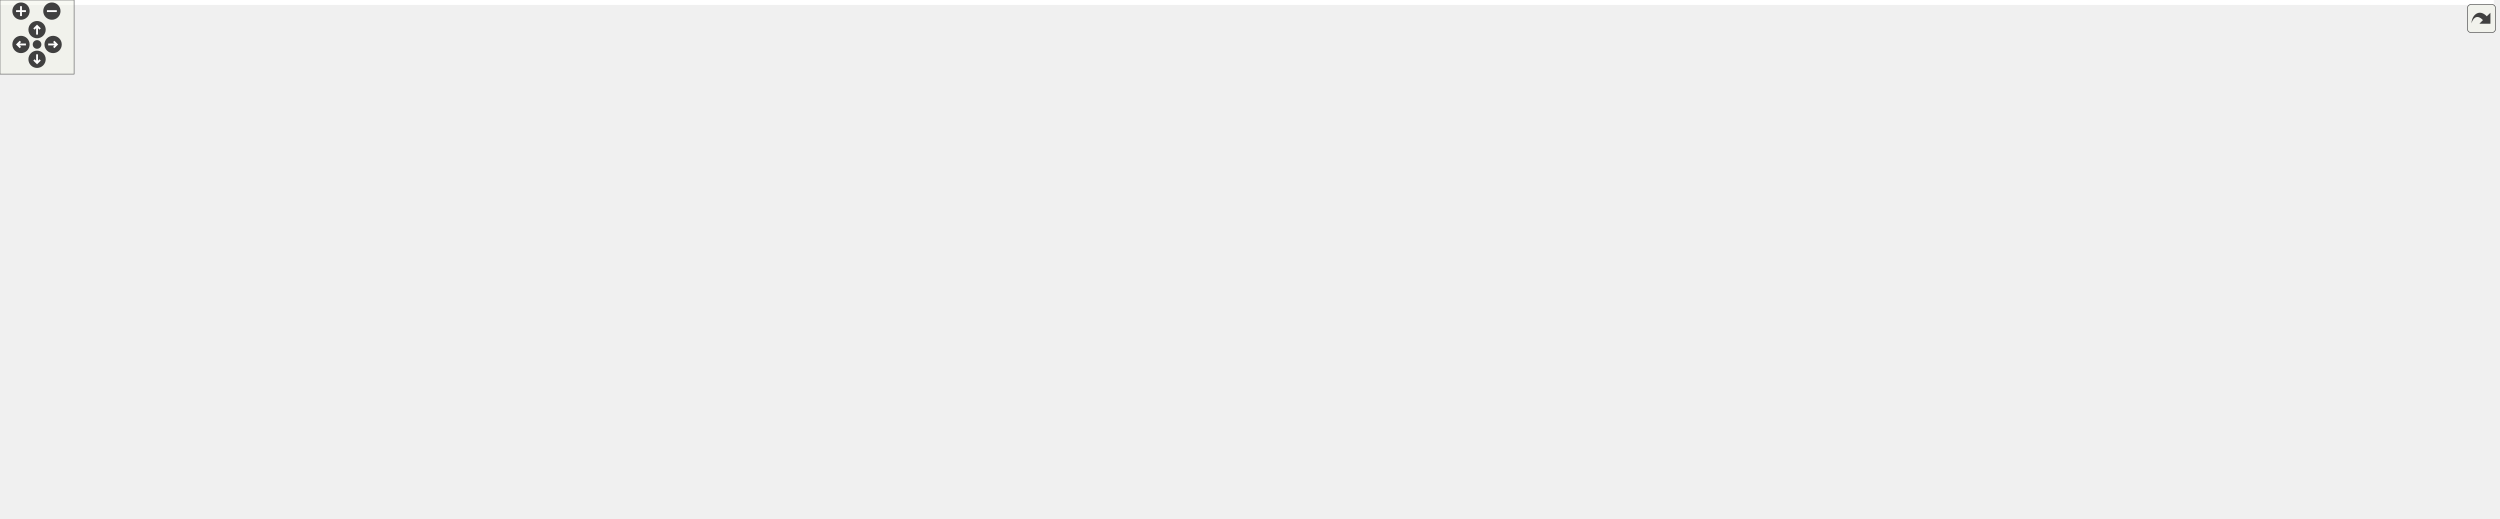
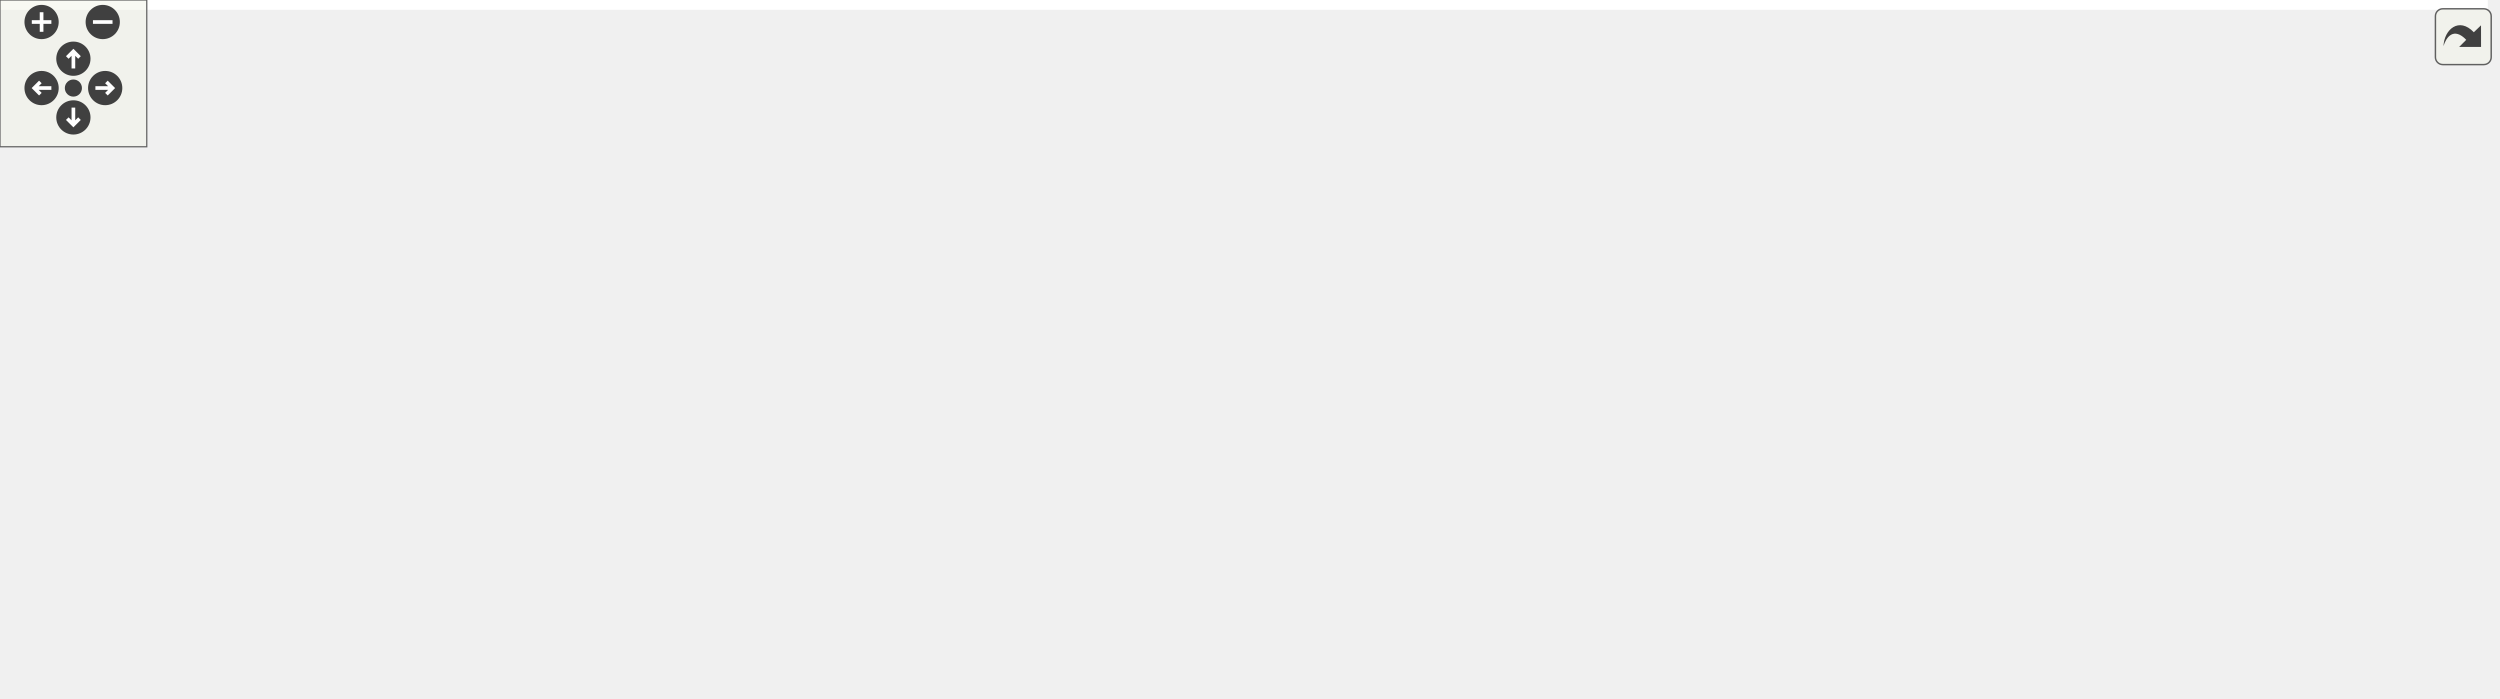
<svg xmlns="http://www.w3.org/2000/svg" xmlns:xlink="http://www.w3.org/1999/xlink" id="main" version="1.1" xml:space="preserve">
  <style type="text/css">
.edge:hover path { stroke: red; }
.edge:hover polygon { stroke: red; fill: red; }
</style>
  <defs>
    <circle id="rim" cx="0" cy="0" r="7" />
    <circle id="rim2" cx="0" cy="0" r="3.5" />
    <g id="zoomPlus">
      <use xlink:href="#rim" fill="#404040">
        <set attributeName="fill" to="#808080" begin="zoomplus.mouseover" end="zoomplus.mouseout" />
      </use>
      <path d="M-4,0h8M0,-4v8" fill="none" stroke="white" stroke-width="1.5" pointer-events="none" />
    </g>
    <g id="zoomMin">
      <use xlink:href="#rim" fill="#404040">
        <set attributeName="fill" to="#808080" begin="zoomminus.mouseover" end="zoomminus.mouseout" />
      </use>
      <path d="M-4,0h8" fill="none" stroke="white" stroke-width="1.5" pointer-events="none" />
    </g>
    <g id="dirArrow">
      <path fill="none" stroke="white" stroke-width="1.5" d="M0,-3.0v7 M-2.5,-0.5L0,-3.0L2.5,-0.5" />
    </g>
    <g id="resetDef">
      <use xlink:href="#rim2" fill="#404040">
        <set attributeName="fill" to="#808080" begin="reset.mouseover" end="reset.mouseout" />
      </use>
    </g>
  </defs>
  <svg id="graph" class="graph">
    <g id="viewport">
-       <polygon fill="#ffffff" stroke="transparent" points="-4,4 -4,-359 2019,-359 2019,4 -4,4" />
+       <polygon fill="#ffffff" stroke="transparent" points="-4,4 -4,-225 1017,-225 1017,4 -4,4" />
      <g id="node1" class="node">
-         <polygon fill="#bfbfbf" stroke="#000000" points="1058,-324.5 1058,-354.5 1216,-354.5 1216,-324.5 1058,-324.5" />
-         <text text-anchor="start" x="1066" y="-342.5" font-family="Helvetica,sans-Serif" font-size="10.00" fill="#000000">tests/src/serverTestSpectrum</text>
-         <text text-anchor="middle" x="1137" y="-331.5" font-family="Helvetica,sans-Serif" font-size="10.00" fill="#000000">Array.cpp</text>
+         <polygon fill="#bfbfbf" stroke="#000000" points="428,-190.5 428,-220.5 586,-220.5 586,-190.5 428,-190.5" />
+         <text text-anchor="start" x="436" y="-208.5" font-family="Helvetica,sans-Serif" font-size="10.00" fill="#000000">tests/src/serverTestSpectrum</text>
+         <text text-anchor="middle" x="507" y="-197.5" font-family="Helvetica,sans-Serif" font-size="10.00" fill="#000000">Array.cpp</text>
      </g>
      <g id="node2" class="node">
-         <polygon fill="#ffffff" stroke="#bfbfbf" points="743,-257.5 743,-287.5 853,-287.5 853,-257.5 743,-257.5" />
-         <text text-anchor="start" x="751" y="-275.5" font-family="Helvetica,sans-Serif" font-size="10.00" fill="#000000">boost/test/included</text>
-         <text text-anchor="middle" x="798" y="-264.5" font-family="Helvetica,sans-Serif" font-size="10.00" fill="#000000">/unit_test.hpp</text>
+         <polygon fill="#ffffff" stroke="#bfbfbf" points="96,-123.5 96,-153.5 206,-153.5 206,-123.5 96,-123.5" />
+         <text text-anchor="start" x="104" y="-141.5" font-family="Helvetica,sans-Serif" font-size="10.00" fill="#000000">boost/test/included</text>
+         <text text-anchor="middle" x="151" y="-130.5" font-family="Helvetica,sans-Serif" font-size="10.00" fill="#000000">/unit_test.hpp</text>
      </g>
      <g id="edge1" class="edge">
-         <path fill="none" stroke="#191970" d="M1057.952,-325.831C1005.347,-316.471 934.483,-303.356 863.178,-288.195" />
-         <polygon fill="#191970" stroke="#191970" points="863.627,-284.712 853.116,-286.043 862.163,-291.557 863.627,-284.712" />
+         <path fill="none" stroke="#191970" d="M427.734,-192.908C371.27,-183.615 293.378,-170.145 216.028,-154.146" />
+         <polygon fill="#191970" stroke="#191970" points="216.612,-150.693 206.108,-152.08 215.184,-157.546 216.612,-150.693" />
      </g>
      <g id="node3" class="node">
        <g id="a_node3">
          <a xlink:href="_doocs_adapter_8h.html" target="_top" xlink:title="DoocsAdapter.h">
-             <polygon fill="#ffffff" stroke="#000000" points="871.5,-263 871.5,-282 964.5,-282 964.5,-263 871.5,-263" />
-             <text text-anchor="middle" x="918" y="-270" font-family="Helvetica,sans-Serif" font-size="10.00" fill="#000000">DoocsAdapter.h</text>
+             <polygon fill="#ffffff" stroke="#000000" points="393.5,-129 393.5,-148 486.5,-148 486.5,-129 393.5,-129" />
+             <text text-anchor="middle" x="440" y="-136" font-family="Helvetica,sans-Serif" font-size="10.00" fill="#000000">DoocsAdapter.h</text>
          </a>
        </g>
      </g>
      <g id="edge2" class="edge">
-         <path fill="none" stroke="#191970" d="M1087.852,-324.464C1049.005,-312.579 995.421,-296.186 958.893,-285.011" />
-         <polygon fill="#191970" stroke="#191970" points="959.656,-281.584 949.069,-282.005 957.608,-288.278 959.656,-281.584" />
-       </g>
-       <g id="node29" class="node">
-         <g id="a_node29">
+         <path fill="none" stroke="#191970" d="M491.797,-190.297C481.358,-179.858 467.5,-166 456.745,-155.245" />
+         <polygon fill="#191970" stroke="#191970" points="459.101,-152.651 449.555,-148.055 454.151,-157.601 459.101,-152.651" />
+       </g>
+       <g id="node10" class="node">
+         <g id="a_node10">
          <a xlink:href="server_based_test_tools_8h.html" target="_top" xlink:title="serverBasedTestTools.h">
-             <polygon fill="#ffffff" stroke="#000000" points="982.5,-263 982.5,-282 1113.5,-282 1113.5,-263 982.5,-263" />
-             <text text-anchor="middle" x="1048" y="-270" font-family="Helvetica,sans-Serif" font-size="10.00" fill="#000000">serverBasedTestTools.h</text>
-           </a>
-         </g>
-       </g>
-       <g id="edge38" class="edge">
-         <path fill="none" stroke="#191970" d="M1116.804,-324.297C1102.534,-313.554 1083.453,-299.19 1069.005,-288.313" />
-         <polygon fill="#191970" stroke="#191970" points="1070.787,-285.273 1060.692,-282.055 1066.577,-290.866 1070.787,-285.273" />
-       </g>
-       <g id="node32" class="node">
-         <polygon fill="#ffffff" stroke="#bfbfbf" points="1131.5,-257.5 1131.5,-287.5 1320.5,-287.5 1320.5,-257.5 1131.5,-257.5" />
-         <text text-anchor="start" x="1139.5" y="-275.5" font-family="Helvetica,sans-Serif" font-size="10.00" fill="#000000">ChimeraTK/ControlSystemAdapter</text>
-         <text text-anchor="middle" x="1226" y="-264.5" font-family="Helvetica,sans-Serif" font-size="10.00" fill="#000000">/Testing/ReferenceTestApplication.h</text>
-       </g>
-       <g id="edge42" class="edge">
-         <path fill="none" stroke="#191970" d="M1157.196,-324.297C1169.144,-315.302 1184.464,-303.769 1197.614,-293.869" />
-         <polygon fill="#191970" stroke="#191970" points="1200,-296.454 1205.884,-287.643 1195.79,-290.861 1200,-296.454" />
-       </g>
-       <g id="node33" class="node">
-         <polygon fill="#ffffff" stroke="#bfbfbf" points="1339,-257.5 1339,-287.5 1479,-287.5 1479,-257.5 1339,-257.5" />
-         <text text-anchor="start" x="1347" y="-275.5" font-family="Helvetica,sans-Serif" font-size="10.00" fill="#000000">doocs-server-test-helper</text>
-         <text text-anchor="middle" x="1409" y="-264.5" font-family="Helvetica,sans-Serif" font-size="10.00" fill="#000000">/doocsServerTestHelper.h</text>
-       </g>
-       <g id="edge43" class="edge">
-         <path fill="none" stroke="#191970" d="M1198.042,-324.464C1239.456,-314.263 1294.355,-300.74 1337.768,-290.046" />
-         <polygon fill="#191970" stroke="#191970" points="1338.819,-293.392 1347.692,-287.602 1337.145,-286.595 1338.819,-293.392" />
-       </g>
-       <g id="node34" class="node">
-         <polygon fill="#ffffff" stroke="#bfbfbf" points="1497,-257.5 1497,-287.5 1633,-287.5 1633,-257.5 1497,-257.5" />
-         <text text-anchor="start" x="1505" y="-275.5" font-family="Helvetica,sans-Serif" font-size="10.00" fill="#000000">doocs-server-test-helper</text>
-         <text text-anchor="middle" x="1565" y="-264.5" font-family="Helvetica,sans-Serif" font-size="10.00" fill="#000000">/ThreadedDoocsServer.h</text>
-       </g>
-       <g id="edge44" class="edge">
-         <path fill="none" stroke="#191970" d="M1216.302,-329.085C1285.202,-319.756 1387.914,-305.177 1486.464,-288.219" />
-         <polygon fill="#191970" stroke="#191970" points="1487.345,-291.619 1496.602,-286.464 1486.151,-284.722 1487.345,-291.619" />
+             <polygon fill="#ffffff" stroke="#000000" points="224.5,-129 224.5,-148 355.5,-148 355.5,-129 224.5,-129" />
+             <text text-anchor="middle" x="290" y="-136" font-family="Helvetica,sans-Serif" font-size="10.00" fill="#000000">serverBasedTestTools.h</text>
+           </a>
+         </g>
+       </g>
+       <g id="edge14" class="edge">
+         <path fill="none" stroke="#191970" d="M458.301,-190.464C419.809,-178.579 366.714,-162.186 330.52,-151.011" />
+         <polygon fill="#191970" stroke="#191970" points="331.373,-147.611 320.786,-148.005 329.308,-154.3 331.373,-147.611" />
+       </g>
+       <g id="node14" class="node">
+         <polygon fill="#ffffff" stroke="#bfbfbf" points="505,-123.5 505,-153.5 645,-153.5 645,-123.5 505,-123.5" />
+         <text text-anchor="start" x="513" y="-141.5" font-family="Helvetica,sans-Serif" font-size="10.00" fill="#000000">doocs-server-test-helper</text>
+         <text text-anchor="middle" x="575" y="-130.5" font-family="Helvetica,sans-Serif" font-size="10.00" fill="#000000">/doocsServerTestHelper.h</text>
+       </g>
+       <g id="edge19" class="edge">
+         <path fill="none" stroke="#191970" d="M522.43,-190.297C531.298,-181.559 542.598,-170.426 552.447,-160.722" />
+         <polygon fill="#191970" stroke="#191970" points="554.964,-163.155 559.631,-153.643 550.051,-158.168 554.964,-163.155" />
+       </g>
+       <g id="node15" class="node">
+         <polygon fill="#ffffff" stroke="#bfbfbf" points="663.5,-123.5 663.5,-153.5 852.5,-153.5 852.5,-123.5 663.5,-123.5" />
+         <text text-anchor="start" x="671.5" y="-141.5" font-family="Helvetica,sans-Serif" font-size="10.00" fill="#000000">ChimeraTK/ControlSystemAdapter</text>
+         <text text-anchor="middle" x="758" y="-130.5" font-family="Helvetica,sans-Serif" font-size="10.00" fill="#000000">/Testing/ReferenceTestApplication.h</text>
+       </g>
+       <g id="edge20" class="edge">
+         <path fill="none" stroke="#191970" d="M563.329,-190.464C601.385,-180.306 651.78,-166.853 691.761,-156.181" />
+         <polygon fill="#191970" stroke="#191970" points="692.666,-159.562 701.425,-153.602 690.861,-152.799 692.666,-159.562" />
+       </g>
+       <g id="node16" class="node">
+         <polygon fill="#ffffff" stroke="#bfbfbf" points="871,-123.5 871,-153.5 1007,-153.5 1007,-123.5 871,-123.5" />
+         <text text-anchor="start" x="879" y="-141.5" font-family="Helvetica,sans-Serif" font-size="10.00" fill="#000000">doocs-server-test-helper</text>
+         <text text-anchor="middle" x="939" y="-130.5" font-family="Helvetica,sans-Serif" font-size="10.00" fill="#000000">/ThreadedDoocsServer.h</text>
+       </g>
+       <g id="edge21" class="edge">
+         <path fill="none" stroke="#191970" d="M586.154,-195.276C655.904,-185.978 760.494,-171.335 860.617,-154.191" />
+         <polygon fill="#191970" stroke="#191970" points="861.342,-157.617 870.603,-152.47 860.153,-150.719 861.342,-157.617" />
      </g>
      <g id="node4" class="node">
        <g id="a_node4">
-           <a xlink:href="_c_s_adapter_eq_fct_8h.html" target="_top" xlink:title="CSAdapterEqFct.h">
-             <polygon fill="#ffffff" stroke="#000000" points="194.5,-201.5 194.5,-220.5 297.5,-220.5 297.5,-201.5 194.5,-201.5" />
-             <text text-anchor="middle" x="246" y="-208.5" font-family="Helvetica,sans-Serif" font-size="10.00" fill="#000000">CSAdapterEqFct.h</text>
+           <a xlink:href="_property_base_8h.html" target="_top" xlink:title="PropertyBase.h">
+             <polygon fill="#ffffff" stroke="#000000" points="413.5,-67.5 413.5,-86.5 504.5,-86.5 504.5,-67.5 413.5,-67.5" />
+             <text text-anchor="middle" x="459" y="-74.5" font-family="Helvetica,sans-Serif" font-size="10.00" fill="#000000">PropertyBase.h</text>
          </a>
        </g>
      </g>
      <g id="edge3" class="edge">
-         <path fill="none" stroke="#191970" d="M887.729,-262.959C879.459,-260.673 870.448,-258.47 862,-257 756.711,-238.679 441.989,-221.003 307.759,-214.073" />
-         <polygon fill="#191970" stroke="#191970" points="307.809,-210.571 297.642,-213.554 307.45,-217.562 307.809,-210.571" />
-       </g>
-       <g id="node10" class="node">
-         <g id="a_node10">
-           <a xlink:href="_doocs_p_v_factory_8h.html" target="_top" xlink:title="DoocsPVFactory.h">
-             <polygon fill="#ffffff" stroke="#000000" points="867,-201.5 867,-220.5 969,-220.5 969,-201.5 867,-201.5" />
-             <text text-anchor="middle" x="918" y="-208.5" font-family="Helvetica,sans-Serif" font-size="10.00" fill="#000000">DoocsPVFactory.h</text>
-           </a>
-         </g>
+         <path fill="none" stroke="#191970" d="M442.969,-128.891C445.63,-120.276 449.617,-107.371 452.949,-96.586" />
+         <polygon fill="#191970" stroke="#191970" points="456.382,-97.332 455.989,-86.745 449.693,-95.266 456.382,-97.332" />
+       </g>
+       <g id="node5" class="node">
+         <polygon fill="#ffffff" stroke="#bfbfbf" points="209,-6 209,-25 265,-25 265,-6 209,-6" />
+         <text text-anchor="middle" x="237" y="-13" font-family="Helvetica,sans-Serif" font-size="10.00" fill="#000000">eq_fct.h</text>
      </g>
      <g id="edge9" class="edge">
-         <path fill="none" stroke="#191970" d="M918,-262.891C918,-254.366 918,-241.639 918,-230.923" />
-         <polygon fill="#191970" stroke="#191970" points="921.5,-230.745 918,-220.745 914.5,-230.745 921.5,-230.745" />
-       </g>
-       <g id="node5" class="node">
-         <polygon fill="#ffffff" stroke="#bfbfbf" points="563,-73 563,-92 693,-92 693,-73 563,-73" />
-         <text text-anchor="middle" x="628" y="-80" font-family="Helvetica,sans-Serif" font-size="10.00" fill="#000000">boost/noncopyable.hpp</text>
+         <path fill="none" stroke="#191970" d="M424.071,-128.848C388.791,-107.472 303.859,-56.011 261.657,-30.44" />
+         <polygon fill="#191970" stroke="#191970" points="263.221,-27.296 252.855,-25.107 259.594,-33.282 263.221,-27.296" />
+       </g>
+       <g id="node6" class="node">
+         <polygon fill="#ffffff" stroke="#bfbfbf" points="445,-.5 445,-30.5 629,-30.5 629,-.5 445,-.5" />
+         <text text-anchor="start" x="453" y="-18.5" font-family="Helvetica,sans-Serif" font-size="10.00" fill="#000000">ChimeraTK/ControlSystemAdapter</text>
+         <text text-anchor="middle" x="537" y="-7.5" font-family="Helvetica,sans-Serif" font-size="10.00" fill="#000000">/ControlSystemPVManager.h</text>
+       </g>
+       <g id="edge10" class="edge">
+         <path fill="none" stroke="#191970" d="M460.035,-128.921C476.43,-120.133 499.104,-105.659 513,-87 523.132,-73.395 529.156,-55.248 532.634,-40.641" />
+         <polygon fill="#191970" stroke="#191970" points="536.082,-41.256 534.74,-30.746 529.235,-39.799 536.082,-41.256" />
+       </g>
+       <g id="node7" class="node">
+         <polygon fill="#ffffff" stroke="#bfbfbf" points="647,-.5 647,-30.5 803,-30.5 803,-.5 647,-.5" />
+         <text text-anchor="start" x="655" y="-18.5" font-family="Helvetica,sans-Serif" font-size="10.00" fill="#000000">ChimeraTK/DataConsistency</text>
+         <text text-anchor="middle" x="725" y="-7.5" font-family="Helvetica,sans-Serif" font-size="10.00" fill="#000000">Group.h</text>
+       </g>
+       <g id="edge11" class="edge">
+         <path fill="none" stroke="#191970" d="M462.363,-128.848C509.322,-108.582 618.94,-61.273 680.687,-34.624" />
+         <polygon fill="#191970" stroke="#191970" points="682.375,-37.708 690.169,-30.532 679.601,-31.281 682.375,-37.708" />
+       </g>
+       <g id="node8" class="node">
+         <polygon fill="#ffffff" stroke="#bfbfbf" points="821,-6 821,-25 1013,-25 1013,-6 821,-6" />
+         <text text-anchor="middle" x="917" y="-13" font-family="Helvetica,sans-Serif" font-size="10.00" fill="#000000">ChimeraTK/OneDRegisterAccessor.h</text>
+       </g>
+       <g id="edge12" class="edge">
+         <path fill="none" stroke="#191970" d="M474.026,-128.965C481.272,-126.967 488.884,-124.893 496,-123 630.651,-87.178 790.161,-47.086 868.562,-27.533" />
+         <polygon fill="#191970" stroke="#191970" points="869.765,-30.841 878.622,-25.026 868.072,-24.049 869.765,-30.841" />
+       </g>
+       <g id="node9" class="node">
+         <polygon fill="#ffffff" stroke="#bfbfbf" points="283.5,-.5 283.5,-30.5 426.5,-30.5 426.5,-.5 283.5,-.5" />
+         <text text-anchor="start" x="291.5" y="-18.5" font-family="Helvetica,sans-Serif" font-size="10.00" fill="#000000">ChimeraTK/ScalarRegister</text>
+         <text text-anchor="middle" x="355" y="-7.5" font-family="Helvetica,sans-Serif" font-size="10.00" fill="#000000">Accessor.h</text>
+       </g>
+       <g id="edge13" class="edge">
+         <path fill="none" stroke="#191970" d="M433.071,-128.646C425.802,-118.295 414.058,-101.531 404,-87 392.97,-71.064 380.637,-53.066 371.103,-39.114" />
+         <polygon fill="#191970" stroke="#191970" points="373.813,-36.877 365.284,-30.593 368.032,-40.825 373.813,-36.877" />
      </g>
      <g id="edge4" class="edge">
-         <path fill="none" stroke="#191970" d="M217.562,-201.362C201.072,-194.137 181.701,-182.453 172,-165 165.306,-152.958 162.821,-144.274 172,-134 196.879,-106.154 429.882,-91.473 552.83,-85.609" />
-         <polygon fill="#191970" stroke="#191970" points="553.106,-89.1 562.931,-85.135 552.778,-82.107 553.106,-89.1" />
-       </g>
-       <g id="node6" class="node">
-         <polygon fill="#ffffff" stroke="#bfbfbf" points="0,-140 0,-159 120,-159 120,-140 0,-140" />
-         <text text-anchor="middle" x="60" y="-147" font-family="Helvetica,sans-Serif" font-size="10.00" fill="#000000">boost/scoped_ptr.hpp</text>
+         <path fill="none" stroke="#191970" d="M413.209,-67.662C375.429,-59.471 320.649,-46.47 274,-31 271.905,-30.305 269.762,-29.545 267.615,-28.746" />
+         <polygon fill="#191970" stroke="#191970" points="268.897,-25.49 258.31,-25.08 266.331,-32.002 268.897,-25.49" />
      </g>
      <g id="edge5" class="edge">
-         <path fill="none" stroke="#191970" d="M216.938,-201.391C185.134,-190.875 133.995,-173.966 98.786,-162.324" />
-         <polygon fill="#191970" stroke="#191970" points="99.452,-158.858 88.858,-159.042 97.254,-165.504 99.452,-158.858" />
-       </g>
-       <g id="node7" class="node">
-         <polygon fill="#ffffff" stroke="#bfbfbf" points="764,-73 764,-92 820,-92 820,-73 764,-73" />
-         <text text-anchor="middle" x="792" y="-80" font-family="Helvetica,sans-Serif" font-size="10.00" fill="#000000">eq_fct.h</text>
+         <path fill="none" stroke="#191970" d="M471.188,-67.391C481.548,-59.221 496.803,-47.194 510.017,-36.775" />
+         <polygon fill="#191970" stroke="#191970" points="512.233,-39.485 517.919,-30.545 507.899,-33.988 512.233,-39.485" />
      </g>
      <g id="edge6" class="edge">
-         <path fill="none" stroke="#191970" d="M233.885,-201.251C215.827,-185.591 185.917,-154.515 205,-134 242.71,-93.46 647.041,-104.707 702,-98 719.042,-95.92 737.769,-92.827 753.706,-89.95" />
-         <polygon fill="#191970" stroke="#191970" points="754.531,-93.356 763.731,-88.103 753.262,-86.472 754.531,-93.356" />
-       </g>
-       <g id="node8" class="node">
-         <polygon fill="#ffffff" stroke="#bfbfbf" points="416,-134.5 416,-164.5 600,-164.5 600,-134.5 416,-134.5" />
-         <text text-anchor="start" x="424" y="-152.5" font-family="Helvetica,sans-Serif" font-size="10.00" fill="#000000">ChimeraTK/ControlSystemAdapter</text>
-         <text text-anchor="middle" x="508" y="-141.5" font-family="Helvetica,sans-Serif" font-size="10.00" fill="#000000">/ControlSystemPVManager.h</text>
+         <path fill="none" stroke="#191970" d="M500.271,-67.458C540.203,-58.226 601.646,-44.02 650.198,-32.794" />
+         <polygon fill="#191970" stroke="#191970" points="651.084,-36.182 660.038,-30.519 649.507,-29.362 651.084,-36.182" />
      </g>
      <g id="edge7" class="edge">
-         <path fill="none" stroke="#191970" d="M286.65,-201.458C325.9,-192.245 386.248,-178.079 434.024,-166.865" />
-         <polygon fill="#191970" stroke="#191970" points="435.08,-170.212 444.015,-164.519 433.48,-163.397 435.08,-170.212" />
-       </g>
-       <g id="node9" class="node">
-         <polygon fill="#ffffff" stroke="#bfbfbf" points="214,-134.5 214,-164.5 398,-164.5 398,-134.5 214,-134.5" />
-         <text text-anchor="start" x="222" y="-152.5" font-family="Helvetica,sans-Serif" font-size="10.00" fill="#000000">ChimeraTK/ControlSystemAdapter</text>
-         <text text-anchor="middle" x="306" y="-141.5" font-family="Helvetica,sans-Serif" font-size="10.00" fill="#000000">/ProcessVariable.h</text>
+         <path fill="none" stroke="#191970" d="M504.728,-71.293C572.059,-62.833 701.813,-46.311 812,-31 822.235,-29.578 833.024,-28.035 843.634,-26.492" />
+         <polygon fill="#191970" stroke="#191970" points="844.338,-29.927 853.727,-25.018 843.326,-23 844.338,-29.927" />
      </g>
      <g id="edge8" class="edge">
-         <path fill="none" stroke="#191970" d="M255.375,-201.391C263.044,-193.53 274.199,-182.096 284.087,-171.961" />
-         <polygon fill="#191970" stroke="#191970" points="286.844,-174.147 291.322,-164.545 281.834,-169.258 286.844,-174.147" />
-       </g>
-       <g id="edge35" class="edge">
-         <path fill="none" stroke="#191970" d="M866.753,-208.925C797.178,-205.03 677.937,-194.186 647,-165 630.01,-148.971 626.792,-121.051 626.795,-102.18" />
-         <polygon fill="#191970" stroke="#191970" points="630.298,-102.131 627.103,-92.029 623.301,-101.918 630.298,-102.131" />
-       </g>
-       <g id="edge37" class="edge">
-         <path fill="none" stroke="#191970" d="M942.826,-201.44C958.288,-194.034 976.911,-182.121 986,-165 992.46,-152.831 994.585,-144.776 986,-134 941.393,-78.007 897.153,-119.911 829,-98 827.061,-97.376 825.081,-96.693 823.097,-95.972" />
-         <polygon fill="#191970" stroke="#191970" points="823.876,-92.519 813.288,-92.149 821.334,-99.041 823.876,-92.519" />
-       </g>
-       <g id="edge32" class="edge">
-         <path fill="none" stroke="#191970" d="M866.902,-203.335C802.983,-193.747 692.021,-177.103 610.353,-164.853" />
-         <polygon fill="#191970" stroke="#191970" points="610.449,-161.328 600.041,-163.306 609.411,-168.251 610.449,-161.328" />
-       </g>
-       <g id="edge33" class="edge">
-         <path fill="none" stroke="#191970" d="M866.755,-207.452C776.336,-200.96 582.352,-185.99 408.28,-165.11" />
-         <polygon fill="#191970" stroke="#191970" points="408.514,-161.613 398.166,-163.887 407.673,-168.562 408.514,-161.613" />
+         <path fill="none" stroke="#191970" d="M442.75,-67.391C428.545,-58.99 407.44,-46.51 389.488,-35.895" />
+         <polygon fill="#191970" stroke="#191970" points="390.83,-32.622 380.441,-30.545 387.267,-38.647 390.83,-32.622" />
+       </g>
+       <g id="edge17" class="edge">
+         <path fill="none" stroke="#191970" d="M288.472,-128.914C286.011,-114.873 280.461,-88.095 271,-67 265.684,-55.147 257.776,-42.969 250.925,-33.433" />
+         <polygon fill="#191970" stroke="#191970" points="253.575,-31.131 244.798,-25.197 247.958,-35.309 253.575,-31.131" />
      </g>
      <g id="node11" class="node">
        <g id="a_node11">
-           <a xlink:href="_doocs_updater_8h.html" target="_top" xlink:title="DoocsUpdater.h">
-             <polygon fill="#ffffff" stroke="#000000" points="1072,-140 1072,-159 1166,-159 1166,-140 1072,-140" />
-             <text text-anchor="middle" x="1119" y="-147" font-family="Helvetica,sans-Serif" font-size="10.00" fill="#000000">DoocsUpdater.h</text>
-           </a>
-         </g>
-       </g>
-       <g id="edge10" class="edge">
-         <path fill="none" stroke="#191970" d="M949.406,-201.391C984.07,-190.785 1039.988,-173.675 1078.062,-162.026" />
-         <polygon fill="#191970" stroke="#191970" points="1079.276,-165.315 1087.814,-159.042 1077.228,-158.621 1079.276,-165.315" />
-       </g>
-       <g id="node16" class="node">
-         <g id="a_node16">
-           <a xlink:href="_property_description_8h.html" target="_top" xlink:title="PropertyDescription.h">
-             <polygon fill="#ffffff" stroke="#000000" points="1357,-73 1357,-92 1479,-92 1479,-73 1357,-73" />
-             <text text-anchor="middle" x="1418" y="-80" font-family="Helvetica,sans-Serif" font-size="10.00" fill="#000000">PropertyDescription.h</text>
-           </a>
-         </g>
-       </g>
-       <g id="edge17" class="edge">
-         <path fill="none" stroke="#191970" d="M969.2,-204.151C1021.42,-196.626 1104.551,-183.154 1175,-165 1251.167,-145.372 1337.849,-113.58 1384.318,-95.736" />
-         <polygon fill="#191970" stroke="#191970" points="1385.81,-98.912 1393.878,-92.044 1383.288,-92.382 1385.81,-98.912" />
-       </g>
-       <g id="node20" class="node">
-         <g id="a_node20">
-           <a xlink:href="_variable_mapper_8h.html" target="_top" xlink:title="VariableMapper.h">
-             <polygon fill="#ffffff" stroke="#000000" points="1563.5,-140 1563.5,-159 1664.5,-159 1664.5,-140 1563.5,-140" />
-             <text text-anchor="middle" x="1614" y="-147" font-family="Helvetica,sans-Serif" font-size="10.00" fill="#000000">VariableMapper.h</text>
-           </a>
-         </g>
-       </g>
-       <g id="edge21" class="edge">
-         <path fill="none" stroke="#191970" d="M969.178,-206.478C1094.775,-195.38 1417.809,-166.836 1553.037,-154.887" />
-         <polygon fill="#191970" stroke="#191970" points="1553.564,-158.354 1563.217,-153.987 1552.947,-151.381 1553.564,-158.354" />
-       </g>
-       <g id="node27" class="node">
-         <polygon fill="#ffffff" stroke="#bfbfbf" points="656,-134.5 656,-164.5 840,-164.5 840,-134.5 656,-134.5" />
-         <text text-anchor="start" x="664" y="-152.5" font-family="Helvetica,sans-Serif" font-size="10.00" fill="#000000">ChimeraTK/ControlSystemAdapter</text>
-         <text text-anchor="middle" x="748" y="-141.5" font-family="Helvetica,sans-Serif" font-size="10.00" fill="#000000">/TypeChangingDecorator.h</text>
-       </g>
-       <g id="edge34" class="edge">
-         <path fill="none" stroke="#191970" d="M891.438,-201.391C866.832,-192.489 829.565,-179.007 799.184,-168.017" />
-         <polygon fill="#191970" stroke="#191970" points="800.181,-164.655 789.587,-164.545 797.8,-171.238 800.181,-164.655" />
-       </g>
-       <g id="node28" class="node">
-         <polygon fill="#ffffff" stroke="#bfbfbf" points="858.5,-140 858.5,-159 977.5,-159 977.5,-140 858.5,-140" />
-         <text text-anchor="middle" x="918" y="-147" font-family="Helvetica,sans-Serif" font-size="10.00" fill="#000000">boost/shared_ptr.hpp</text>
-       </g>
-       <g id="edge36" class="edge">
-         <path fill="none" stroke="#191970" d="M918,-201.391C918,-192.866 918,-180.139 918,-169.423" />
-         <polygon fill="#191970" stroke="#191970" points="921.5,-169.245 918,-159.245 914.5,-169.245 921.5,-169.245" />
-       </g>
-       <g id="edge13" class="edge">
-         <path fill="none" stroke="#191970" d="M1071.921,-143.076C986.554,-131.427 805.582,-106.732 703.019,-92.737" />
-         <polygon fill="#191970" stroke="#191970" points="703.422,-89.26 693.041,-91.375 702.476,-96.195 703.422,-89.26" />
-       </g>
-       <g id="edge14" class="edge">
-         <path fill="none" stroke="#191970" d="M1083.647,-139.925C1075.273,-137.821 1066.349,-135.713 1058,-134 957.075,-113.291 928.12,-126.108 829,-98 826.682,-97.343 824.315,-96.58 821.954,-95.752" />
-         <polygon fill="#191970" stroke="#191970" points="823.019,-92.412 812.429,-92.089 820.506,-98.945 823.019,-92.412" />
+           <a xlink:href="basename_from_address_8h.html" target="_top" xlink:title="basenameFromAddress.h">
+             <polygon fill="#ffffff" stroke="#000000" points="122,-67.5 122,-86.5 262,-86.5 262,-67.5 122,-67.5" />
+             <text text-anchor="middle" x="192" y="-74.5" font-family="Helvetica,sans-Serif" font-size="10.00" fill="#000000">basenameFromAddress.h</text>
+           </a>
+         </g>
+       </g>
+       <g id="edge15" class="edge">
+         <path fill="none" stroke="#191970" d="M274.688,-128.891C258.938,-119.007 234.188,-103.475 215.866,-91.977" />
+         <polygon fill="#191970" stroke="#191970" points="217.536,-88.893 207.205,-86.542 213.815,-94.822 217.536,-88.893" />
+       </g>
+       <g id="node13" class="node">
+         <polygon fill="#ffffff" stroke="#bfbfbf" points="0,-67.5 0,-86.5 104,-86.5 104,-67.5 0,-67.5" />
+         <text text-anchor="middle" x="52" y="-74.5" font-family="Helvetica,sans-Serif" font-size="10.00" fill="#000000">boost/version.hpp</text>
+       </g>
+       <g id="edge18" class="edge">
+         <path fill="none" stroke="#191970" d="M253.074,-128.958C211.56,-118.231 144.064,-100.79 98.865,-89.11" />
+         <polygon fill="#191970" stroke="#191970" points="99.571,-85.677 89.013,-86.564 97.819,-92.455 99.571,-85.677" />
      </g>
      <g id="node12" class="node">
-         <polygon fill="#ffffff" stroke="#bfbfbf" points="1129.5,-67.5 1129.5,-97.5 1282.5,-97.5 1282.5,-67.5 1129.5,-67.5" />
-         <text text-anchor="start" x="1137.5" y="-85.5" font-family="Helvetica,sans-Serif" font-size="10.00" fill="#000000">ChimeraTK/TransferElement</text>
-         <text text-anchor="middle" x="1206" y="-74.5" font-family="Helvetica,sans-Serif" font-size="10.00" fill="#000000">Abstractor.h</text>
-       </g>
-       <g id="edge11" class="edge">
-         <path fill="none" stroke="#191970" d="M1131.465,-139.9C1143.596,-130.558 1162.446,-116.042 1178.153,-103.945" />
-         <polygon fill="#191970" stroke="#191970" points="1180.707,-106.396 1186.494,-97.522 1176.436,-100.85 1180.707,-106.396" />
-       </g>
-       <g id="node13" class="node">
-         <polygon fill="#ffffff" stroke="#bfbfbf" points="838,-73 838,-92 1000,-92 1000,-73 838,-73" />
-         <text text-anchor="middle" x="919" y="-80" font-family="Helvetica,sans-Serif" font-size="10.00" fill="#000000">ChimeraTK/TransferElement.h</text>
-       </g>
-       <g id="edge12" class="edge">
-         <path fill="none" stroke="#191970" d="M1090.345,-139.9C1055.444,-128.209 996.35,-108.412 957.5,-95.398" />
-         <polygon fill="#191970" stroke="#191970" points="958.196,-91.939 947.602,-92.082 955.972,-98.577 958.196,-91.939" />
-       </g>
-       <g id="node14" class="node">
-         <polygon fill="#ffffff" stroke="#bfbfbf" points="1301,-73 1301,-92 1339,-92 1339,-73 1301,-73" />
-         <text text-anchor="middle" x="1320" y="-80" font-family="Helvetica,sans-Serif" font-size="10.00" fill="#000000">map</text>
-       </g>
-       <g id="edge15" class="edge">
-         <path fill="none" stroke="#191970" d="M1160.064,-139.948C1195.673,-131.039 1248.225,-116.377 1292,-98 1292.999,-97.581 1294.008,-97.135 1295.021,-96.67" />
-         <polygon fill="#191970" stroke="#191970" points="1296.664,-99.761 1304.01,-92.127 1293.506,-93.514 1296.664,-99.761" />
-       </g>
-       <g id="node15" class="node">
-         <polygon fill="#ffffff" stroke="#bfbfbf" points="1018.5,-73 1018.5,-92 1111.5,-92 1111.5,-73 1018.5,-73" />
-         <text text-anchor="middle" x="1065" y="-80" font-family="Helvetica,sans-Serif" font-size="10.00" fill="#000000">unordered_map</text>
+         <polygon fill="#ffffff" stroke="#bfbfbf" points="147,-6 147,-25 191,-25 191,-6 147,-6" />
+         <text text-anchor="middle" x="169" y="-13" font-family="Helvetica,sans-Serif" font-size="10.00" fill="#000000">string</text>
      </g>
      <g id="edge16" class="edge">
-         <path fill="none" stroke="#191970" d="M1111.263,-139.9C1102.922,-129.552 1089.465,-112.854 1079.209,-100.129" />
-         <polygon fill="#191970" stroke="#191970" points="1081.723,-97.671 1072.723,-92.082 1076.273,-102.064 1081.723,-97.671" />
-       </g>
-       <g id="node17" class="node">
-         <polygon fill="#ffffff" stroke="#bfbfbf" points="1485,-6 1485,-25 1529,-25 1529,-6 1485,-6" />
-         <text text-anchor="middle" x="1507" y="-13" font-family="Helvetica,sans-Serif" font-size="10.00" fill="#000000">string</text>
-       </g>
-       <g id="edge18" class="edge">
-         <path fill="none" stroke="#191970" d="M1430.752,-72.9C1445.159,-62.054 1468.831,-44.234 1485.982,-31.323" />
-         <polygon fill="#191970" stroke="#191970" points="1488.388,-33.892 1494.272,-25.082 1484.178,-28.3 1488.388,-33.892" />
-       </g>
-       <g id="node18" class="node">
-         <polygon fill="#ffffff" stroke="#bfbfbf" points="1650.5,-6 1650.5,-25 1793.5,-25 1793.5,-6 1650.5,-6" />
-         <text text-anchor="middle" x="1722" y="-13" font-family="Helvetica,sans-Serif" font-size="10.00" fill="#000000">ChimeraTK/RegisterPath.h</text>
-       </g>
-       <g id="edge19" class="edge">
-         <path fill="none" stroke="#191970" d="M1461.233,-72.972C1515.779,-60.95 1609.566,-40.28 1668.551,-27.28" />
-         <polygon fill="#191970" stroke="#191970" points="1669.412,-30.674 1678.424,-25.104 1667.905,-23.838 1669.412,-30.674" />
-       </g>
-       <g id="node19" class="node">
-         <polygon fill="#ffffff" stroke="#bfbfbf" points="1311,-.5 1311,-30.5 1467,-30.5 1467,-.5 1311,-.5" />
-         <text text-anchor="start" x="1319" y="-18.5" font-family="Helvetica,sans-Serif" font-size="10.00" fill="#000000">ChimeraTK/DataConsistency</text>
-         <text text-anchor="middle" x="1389" y="-7.5" font-family="Helvetica,sans-Serif" font-size="10.00" fill="#000000">Group.h</text>
-       </g>
-       <g id="edge20" class="edge">
-         <path fill="none" stroke="#191970" d="M1413.845,-72.9C1410.138,-64.337 1404.55,-51.425 1399.611,-40.015" />
-         <polygon fill="#191970" stroke="#191970" points="1402.686,-38.309 1395.502,-30.522 1396.262,-41.089 1402.686,-38.309" />
-       </g>
-       <g id="edge26" class="edge">
-         <path fill="none" stroke="#191970" d="M1563.474,-144.501C1509.011,-138.023 1420.397,-124.297 1348,-98 1346.796,-97.562 1345.581,-97.078 1344.368,-96.559" />
-         <polygon fill="#191970" stroke="#191970" points="1345.805,-93.365 1335.287,-92.092 1342.715,-99.647 1345.805,-93.365" />
-       </g>
-       <g id="edge31" class="edge">
-         <path fill="none" stroke="#191970" d="M1585.918,-139.9C1551.715,-128.209 1493.803,-108.412 1455.73,-95.398" />
-         <polygon fill="#191970" stroke="#191970" points="1456.624,-92.004 1446.03,-92.082 1454.36,-98.628 1456.624,-92.004" />
-       </g>
-       <g id="edge30" class="edge">
-         <path fill="none" stroke="#191970" d="M1585.629,-139.835C1565.976,-131.692 1540.782,-118.111 1526,-98 1512.512,-79.649 1508.391,-53.288 1507.239,-35.336" />
-         <polygon fill="#191970" stroke="#191970" points="1510.73,-35.015 1506.846,-25.158 1503.735,-35.285 1510.73,-35.015" />
-       </g>
-       <g id="edge22" class="edge">
-         <path fill="none" stroke="#191970" d="M1664.828,-142.884C1715.723,-135.093 1788.88,-120.317 1806,-98 1814.386,-87.068 1812.731,-79.022 1806,-67 1796.27,-49.621 1778.013,-37.397 1761,-29.234" />
-         <polygon fill="#191970" stroke="#191970" points="1762.297,-25.98 1751.738,-25.11 1759.449,-32.375 1762.297,-25.98" />
-       </g>
-       <g id="node21" class="node">
-         <polygon fill="#ffffff" stroke="#bfbfbf" points="1853,-73 1853,-92 1937,-92 1937,-73 1853,-73" />
-         <text text-anchor="middle" x="1895" y="-80" font-family="Helvetica,sans-Serif" font-size="10.00" fill="#000000">boost/any.hpp</text>
-       </g>
-       <g id="edge23" class="edge">
-         <path fill="none" stroke="#191970" d="M1658.541,-139.925C1704.035,-130 1776.643,-113.758 1839,-98 1843.126,-96.957 1847.413,-95.837 1851.696,-94.694" />
-         <polygon fill="#191970" stroke="#191970" points="1852.868,-98.003 1861.604,-92.008 1851.036,-91.246 1852.868,-98.003" />
-       </g>
-       <g id="node22" class="node">
-         <polygon fill="#ffffff" stroke="#bfbfbf" points="1955,-73 1955,-92 2015,-92 2015,-73 1955,-73" />
-         <text text-anchor="middle" x="1985" y="-80" font-family="Helvetica,sans-Serif" font-size="10.00" fill="#000000">iostream</text>
-       </g>
-       <g id="edge24" class="edge">
-         <path fill="none" stroke="#191970" d="M1664.512,-145.221C1730.234,-138.848 1848.222,-124.65 1946,-98 1948.612,-97.288 1951.287,-96.456 1953.953,-95.555" />
-         <polygon fill="#191970" stroke="#191970" points="1955.251,-98.806 1963.43,-92.07 1952.836,-92.236 1955.251,-98.806" />
-       </g>
-       <g id="node23" class="node">
-         <polygon fill="#ffffff" stroke="#bfbfbf" points="1535,-73 1535,-92 1567,-92 1567,-73 1535,-73" />
-         <text text-anchor="middle" x="1551" y="-80" font-family="Helvetica,sans-Serif" font-size="10.00" fill="#000000">list</text>
-       </g>
-       <g id="edge25" class="edge">
-         <path fill="none" stroke="#191970" d="M1604.974,-139.9C1595.056,-129.353 1578.936,-112.21 1566.891,-99.4" />
-         <polygon fill="#191970" stroke="#191970" points="1569.41,-96.969 1560.01,-92.082 1564.31,-101.764 1569.41,-96.969" />
-       </g>
-       <g id="node24" class="node">
-         <polygon fill="#ffffff" stroke="#bfbfbf" points="1585,-73 1585,-92 1643,-92 1643,-73 1585,-73" />
-         <text text-anchor="middle" x="1614" y="-80" font-family="Helvetica,sans-Serif" font-size="10.00" fill="#000000">memory</text>
-       </g>
-       <g id="edge27" class="edge">
-         <path fill="none" stroke="#191970" d="M1614,-139.9C1614,-130.149 1614,-114.76 1614,-102.37" />
-         <polygon fill="#191970" stroke="#191970" points="1617.5,-102.082 1614,-92.082 1610.5,-102.082 1617.5,-102.082" />
-       </g>
-       <g id="node25" class="node">
-         <polygon fill="#ffffff" stroke="#bfbfbf" points="1661,-73 1661,-92 1693,-92 1693,-73 1661,-73" />
-         <text text-anchor="middle" x="1677" y="-80" font-family="Helvetica,sans-Serif" font-size="10.00" fill="#000000">set</text>
-       </g>
-       <g id="edge28" class="edge">
-         <path fill="none" stroke="#191970" d="M1623.026,-139.9C1632.944,-129.353 1649.064,-112.21 1661.109,-99.4" />
-         <polygon fill="#191970" stroke="#191970" points="1663.69,-101.764 1667.99,-92.082 1658.59,-96.969 1663.69,-101.764" />
-       </g>
-       <g id="node26" class="node">
-         <polygon fill="#ffffff" stroke="#bfbfbf" points="1711,-73 1711,-92 1797,-92 1797,-73 1711,-73" />
-         <text text-anchor="middle" x="1754" y="-80" font-family="Helvetica,sans-Serif" font-size="10.00" fill="#000000">unordered_set</text>
-       </g>
-       <g id="edge29" class="edge">
-         <path fill="none" stroke="#191970" d="M1634.059,-139.9C1657.866,-128.507 1697.754,-109.418 1724.94,-96.407" />
-         <polygon fill="#191970" stroke="#191970" points="1726.469,-99.556 1733.979,-92.082 1723.447,-93.242 1726.469,-99.556" />
-       </g>
-       <g id="edge40" class="edge">
-         <path fill="none" stroke="#191970" d="M1047.961,-262.69C1047.294,-237.254 1041.799,-168.745 1003,-134 944.17,-81.317 904.436,-121.365 829,-98 826.838,-97.33 824.628,-96.581 822.418,-95.783" />
-         <polygon fill="#191970" stroke="#191970" points="823.46,-92.433 812.872,-92.068 820.922,-98.956 823.46,-92.433" />
-       </g>
-       <g id="node30" class="node">
-         <g id="a_node30">
-           <a xlink:href="basename_from_address_8h.html" target="_top" xlink:title="basenameFromAddress.h">
-             <polygon fill="#ffffff" stroke="#000000" points="1072,-201.5 1072,-220.5 1212,-220.5 1212,-201.5 1072,-201.5" />
-             <text text-anchor="middle" x="1142" y="-208.5" font-family="Helvetica,sans-Serif" font-size="10.00" fill="#000000">basenameFromAddress.h</text>
-           </a>
-         </g>
-       </g>
-       <g id="edge39" class="edge">
-         <path fill="none" stroke="#191970" d="M1062.688,-262.891C1077.726,-253.052 1101.318,-237.617 1118.867,-226.135" />
-         <polygon fill="#191970" stroke="#191970" points="1120.964,-228.946 1127.416,-220.542 1117.131,-223.088 1120.964,-228.946" />
-       </g>
-       <g id="node31" class="node">
-         <polygon fill="#ffffff" stroke="#bfbfbf" points="1230,-201.5 1230,-220.5 1334,-220.5 1334,-201.5 1230,-201.5" />
-         <text text-anchor="middle" x="1282" y="-208.5" font-family="Helvetica,sans-Serif" font-size="10.00" fill="#000000">boost/version.hpp</text>
-       </g>
-       <g id="edge41" class="edge">
-         <path fill="none" stroke="#191970" d="M1084.306,-262.958C1125.122,-252.231 1191.484,-234.79 1235.923,-223.11" />
-         <polygon fill="#191970" stroke="#191970" points="1236.827,-226.491 1245.609,-220.564 1235.048,-219.721 1236.827,-226.491" />
+         <path fill="none" stroke="#191970" d="M188.406,-67.391C185.151,-58.686 180.257,-45.602 176.199,-34.749" />
+         <polygon fill="#191970" stroke="#191970" points="179.426,-33.385 172.644,-25.245 172.869,-35.837 179.426,-33.385" />
      </g>
    </g>
  </svg>
  <g id="navigator" transform="translate(0 0)" fill="#404254">
    <rect fill="#f2f5e9" fill-opacity="0.5" stroke="#606060" stroke-width=".5" x="0" y="0" width="60" height="60" />
    <use id="zoomplus" xlink:href="#zoomPlus" x="17" y="9" />
    <use id="zoomminus" xlink:href="#zoomMin" x="42" y="9" />
    <use id="reset" xlink:href="#resetDef" x="30" y="36" />
    <g id="arrowUp" xlink:href="#dirArrow" transform="translate(30 24)">
      <use xlink:href="#rim" fill="#404040">
        <set attributeName="fill" to="#808080" begin="arrowUp.mouseover" end="arrowUp.mouseout" />
      </use>
      <path fill="none" stroke="white" stroke-width="1.5" d="M0,-3.0v7 M-2.5,-0.5L0,-3.0L2.5,-0.5" />
    </g>
    <g id="arrowRight" xlink:href="#dirArrow" transform="rotate(90) translate(36 -43)">
      <use xlink:href="#rim" fill="#404040">
        <set attributeName="fill" to="#808080" begin="arrowRight.mouseover" end="arrowRight.mouseout" />
      </use>
      <path fill="none" stroke="white" stroke-width="1.5" d="M0,-3.0v7 M-2.5,-0.5L0,-3.0L2.5,-0.5" />
    </g>
    <g id="arrowDown" xlink:href="#dirArrow" transform="rotate(180) translate(-30 -48)">
      <use xlink:href="#rim" fill="#404040">
        <set attributeName="fill" to="#808080" begin="arrowDown.mouseover" end="arrowDown.mouseout" />
      </use>
      <path fill="none" stroke="white" stroke-width="1.5" d="M0,-3.0v7 M-2.5,-0.5L0,-3.0L2.5,-0.5" />
    </g>
    <g id="arrowLeft" xlink:href="#dirArrow" transform="rotate(270) translate(-36 17)">
      <use xlink:href="#rim" fill="#404040">
        <set attributeName="fill" to="#808080" begin="arrowLeft.mouseover" end="arrowLeft.mouseout" />
      </use>
      <path fill="none" stroke="white" stroke-width="1.5" d="M0,-3.0v7 M-2.5,-0.5L0,-3.0L2.5,-0.5" />
    </g>
  </g>
  <svg viewBox="0 0 15 15" width="100%" height="30px" preserveAspectRatio="xMaxYMin meet">
    <g id="arrow_out" transform="scale(0.3 0.3)">
      <a xlink:href="server_test_spectrum_array_8cpp__incl_org.svg" target="_base">
        <rect id="button" ry="5" rx="5" y="6" x="6" height="38" width="38" fill="#f2f5e9" fill-opacity="0.5" stroke="#606060" stroke-width="1.0" />
        <path id="arrow" d="M 11.5,31.437 C 11.94,20.098 22.043,11.323 32.159,21.979 L 37.069,17.246 C 37.069,17.246 37.088,32 37.088,32 L 22.16,31.978 C 22.16,31.978 26.998,27.14 26.998,27.14 C 18.529,18.264 13.292,25.23 11.5,31.437 z" style="fill:#404040;" />
      </a>
    </g>
  </svg>
</svg>
